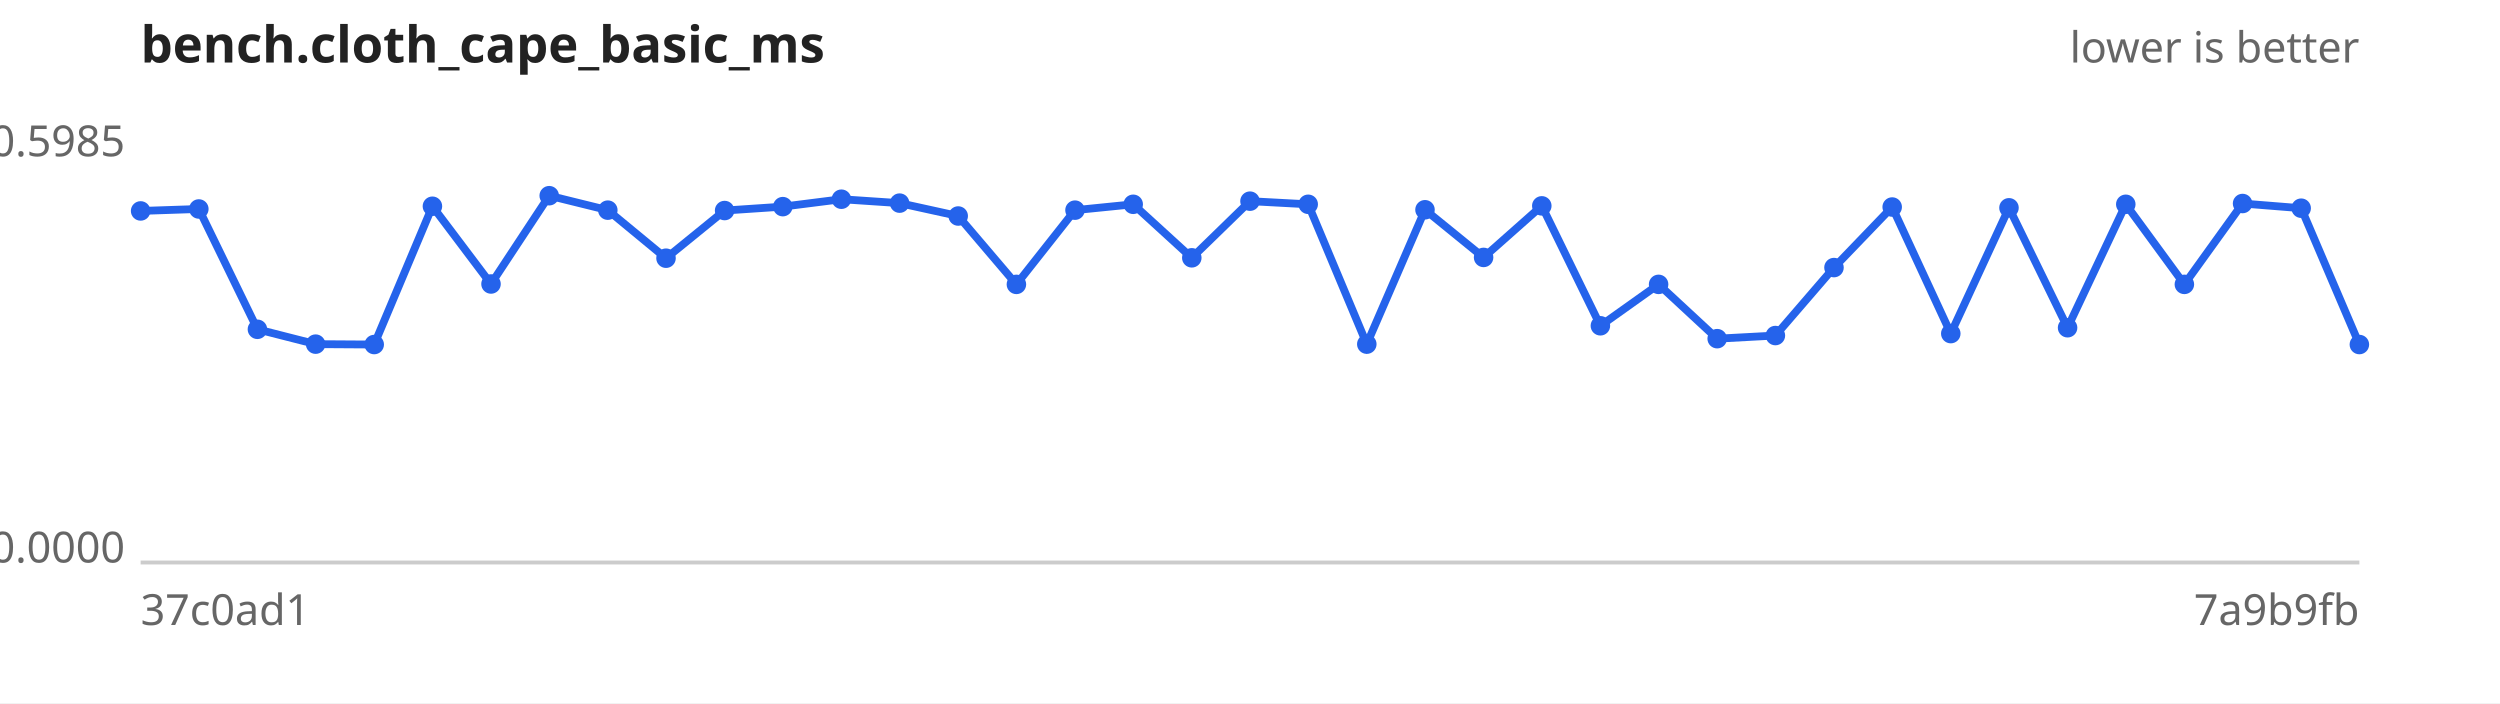
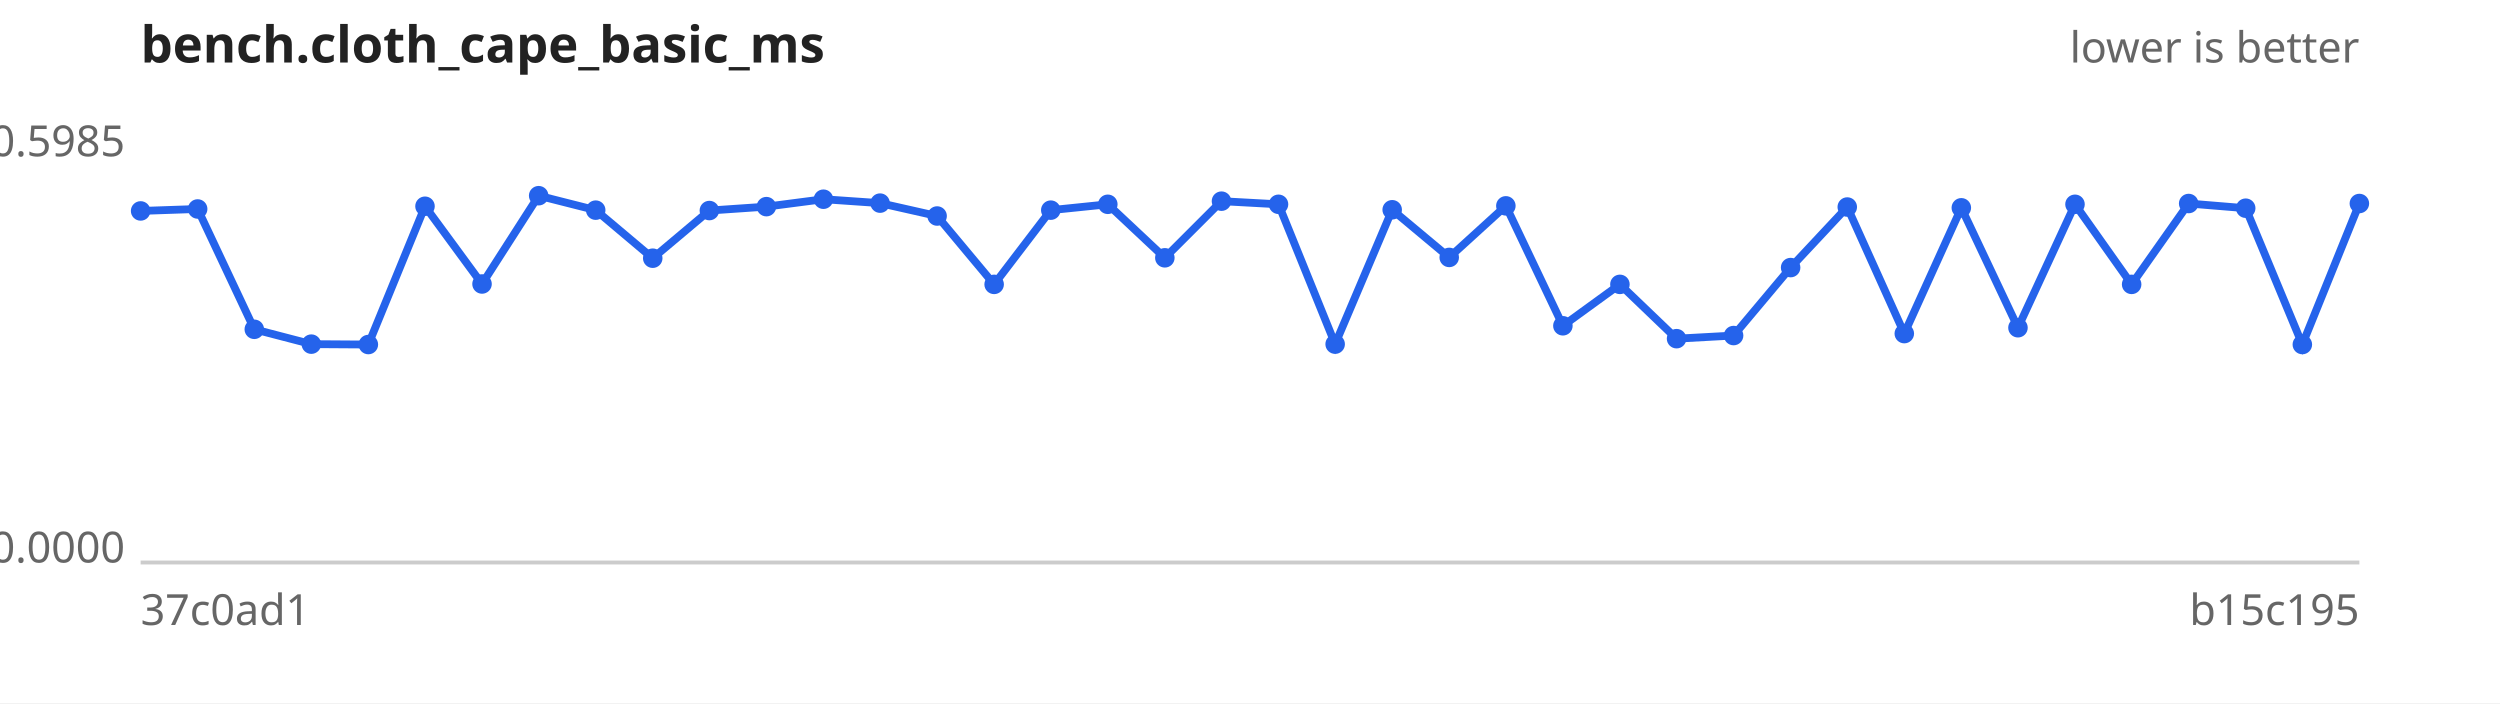
<svg xmlns="http://www.w3.org/2000/svg" width="640" height="180" viewBox="0 0 640 180" font-family="sans-serif" font-size="11">
  <rect width="640" height="180" fill="#ffffff" />
  <text x="36" y="16" font-size="13" font-weight="bold" fill="#222">bench.cloth_cape_basic_ms</text>
  <text x="604" y="16" text-anchor="end" fill="#666">lower is better</text>
  <line x1="36" y1="144" x2="604" y2="144" stroke="#ccc" />
  <text x="32" y="40.0" text-anchor="end" fill="#666">0.5985</text>
  <text x="32" y="144.0" text-anchor="end" fill="#666">0.0000</text>
  <text x="36" y="160" fill="#666">37c0ad1</text>
-   <text x="604" y="160" text-anchor="end" fill="#666">7a9b9fb</text>
-   <path d="M36.0,54.0 L50.9,53.5 L65.9,84.3 L80.8,88.1 L95.8,88.2 L110.7,52.8 L125.7,72.7 L140.6,50.1 L155.6,53.8 L170.5,66.1 L185.5,53.9 L200.4,52.9 L215.4,51.0 L230.3,52.0 L245.3,55.3 L260.2,72.8 L275.2,53.8 L290.1,52.3 L305.1,66.0 L320.0,51.5 L334.9,52.3 L349.9,88.1 L364.8,53.7 L379.8,65.9 L394.7,52.7 L409.7,83.4 L424.6,72.8 L439.6,86.7 L454.5,85.9 L469.5,68.5 L484.4,53.0 L499.4,85.4 L514.3,53.2 L529.3,83.9 L544.2,52.3 L559.2,72.8 L574.1,52.1 L589.1,53.3 L604.0,88.2" fill="none" stroke="#2563eb" stroke-width="2" />
+   <text x="604" y="160" text-anchor="end" fill="#666">b15c195</text>
+   <path d="M36.0,54.0 L50.6,53.5 L65.1,84.3 L79.7,88.1 L94.3,88.2 L108.8,52.8 L123.4,72.7 L137.9,50.1 L152.5,53.8 L167.1,66.1 L181.6,53.9 L196.2,52.9 L210.8,51.0 L225.3,52.0 L239.9,55.3 L254.5,72.8 L269.0,53.8 L283.6,52.3 L298.2,66.0 L312.7,51.5 L327.3,52.3 L341.8,88.1 L356.4,53.7 L371.0,65.9 L385.5,52.7 L400.1,83.4 L414.7,72.8 L429.2,86.7 L443.8,85.9 L458.4,68.5 L472.9,53.0 L487.5,85.4 L502.1,53.2 L516.6,83.9 L531.2,52.3 L545.7,72.8 L560.3,52.1 L574.9,53.3 L589.4,88.2 L604.0,52.1" fill="none" stroke="#2563eb" stroke-width="2" />
  <g fill="#2563eb">
    <circle cx="36.0" cy="54.0" r="2.5" />
-     <circle cx="50.9" cy="53.5" r="2.5" />
-     <circle cx="65.9" cy="84.3" r="2.5" />
-     <circle cx="80.8" cy="88.1" r="2.5" />
-     <circle cx="95.8" cy="88.2" r="2.5" />
-     <circle cx="110.7" cy="52.8" r="2.5" />
-     <circle cx="125.7" cy="72.7" r="2.5" />
-     <circle cx="140.6" cy="50.1" r="2.5" />
-     <circle cx="155.6" cy="53.8" r="2.5" />
-     <circle cx="170.5" cy="66.1" r="2.5" />
-     <circle cx="185.5" cy="53.9" r="2.5" />
-     <circle cx="200.4" cy="52.9" r="2.5" />
-     <circle cx="215.4" cy="51.0" r="2.5" />
-     <circle cx="230.3" cy="52.0" r="2.5" />
-     <circle cx="245.3" cy="55.3" r="2.5" />
-     <circle cx="260.2" cy="72.8" r="2.5" />
-     <circle cx="275.2" cy="53.8" r="2.5" />
-     <circle cx="290.1" cy="52.3" r="2.5" />
-     <circle cx="305.1" cy="66.0" r="2.5" />
-     <circle cx="320.0" cy="51.5" r="2.5" />
-     <circle cx="334.9" cy="52.3" r="2.5" />
-     <circle cx="349.9" cy="88.1" r="2.5" />
-     <circle cx="364.8" cy="53.7" r="2.5" />
-     <circle cx="379.8" cy="65.9" r="2.5" />
-     <circle cx="394.7" cy="52.7" r="2.5" />
-     <circle cx="409.7" cy="83.4" r="2.5" />
-     <circle cx="424.6" cy="72.8" r="2.5" />
-     <circle cx="439.6" cy="86.7" r="2.5" />
-     <circle cx="454.5" cy="85.9" r="2.5" />
-     <circle cx="469.5" cy="68.5" r="2.5" />
-     <circle cx="484.4" cy="53.0" r="2.5" />
-     <circle cx="499.4" cy="85.4" r="2.5" />
-     <circle cx="514.3" cy="53.2" r="2.5" />
-     <circle cx="529.3" cy="83.9" r="2.5" />
-     <circle cx="544.2" cy="52.3" r="2.5" />
-     <circle cx="559.2" cy="72.8" r="2.5" />
-     <circle cx="574.1" cy="52.1" r="2.5" />
-     <circle cx="589.1" cy="53.3" r="2.5" />
-     <circle cx="604.0" cy="88.2" r="2.5" />
+     <circle cx="50.6" cy="53.5" r="2.5" />
+     <circle cx="65.1" cy="84.3" r="2.5" />
+     <circle cx="79.7" cy="88.1" r="2.5" />
+     <circle cx="94.3" cy="88.2" r="2.5" />
+     <circle cx="108.8" cy="52.8" r="2.5" />
+     <circle cx="123.4" cy="72.7" r="2.5" />
+     <circle cx="137.9" cy="50.1" r="2.5" />
+     <circle cx="152.5" cy="53.8" r="2.5" />
+     <circle cx="167.1" cy="66.1" r="2.5" />
+     <circle cx="181.6" cy="53.9" r="2.5" />
+     <circle cx="196.2" cy="52.9" r="2.5" />
+     <circle cx="210.8" cy="51.0" r="2.5" />
+     <circle cx="225.3" cy="52.0" r="2.5" />
+     <circle cx="239.9" cy="55.3" r="2.5" />
+     <circle cx="254.5" cy="72.8" r="2.5" />
+     <circle cx="269.0" cy="53.8" r="2.5" />
+     <circle cx="283.6" cy="52.3" r="2.5" />
+     <circle cx="298.2" cy="66.0" r="2.5" />
+     <circle cx="312.7" cy="51.5" r="2.5" />
+     <circle cx="327.3" cy="52.3" r="2.5" />
+     <circle cx="341.8" cy="88.1" r="2.5" />
+     <circle cx="356.4" cy="53.7" r="2.5" />
+     <circle cx="371.0" cy="65.9" r="2.5" />
+     <circle cx="385.5" cy="52.7" r="2.5" />
+     <circle cx="400.1" cy="83.4" r="2.5" />
+     <circle cx="414.7" cy="72.8" r="2.5" />
+     <circle cx="429.2" cy="86.7" r="2.5" />
+     <circle cx="443.8" cy="85.9" r="2.5" />
+     <circle cx="458.4" cy="68.5" r="2.5" />
+     <circle cx="472.9" cy="53.0" r="2.5" />
+     <circle cx="487.5" cy="85.4" r="2.5" />
+     <circle cx="502.1" cy="53.2" r="2.5" />
+     <circle cx="516.6" cy="83.9" r="2.5" />
+     <circle cx="531.2" cy="52.3" r="2.5" />
+     <circle cx="545.7" cy="72.8" r="2.5" />
+     <circle cx="560.3" cy="52.1" r="2.5" />
+     <circle cx="574.9" cy="53.3" r="2.5" />
+     <circle cx="589.4" cy="88.2" r="2.5" />
+     <circle cx="604.0" cy="52.1" r="2.5" />
  </g>
</svg>
